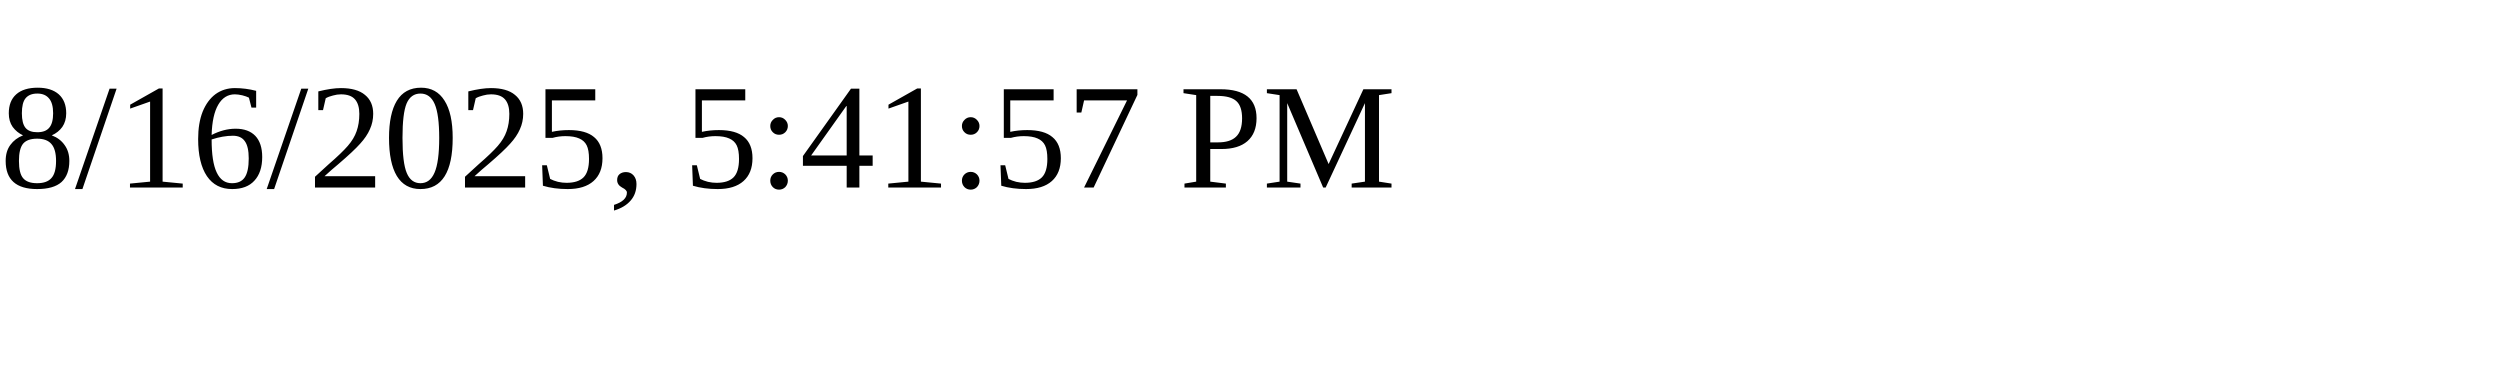
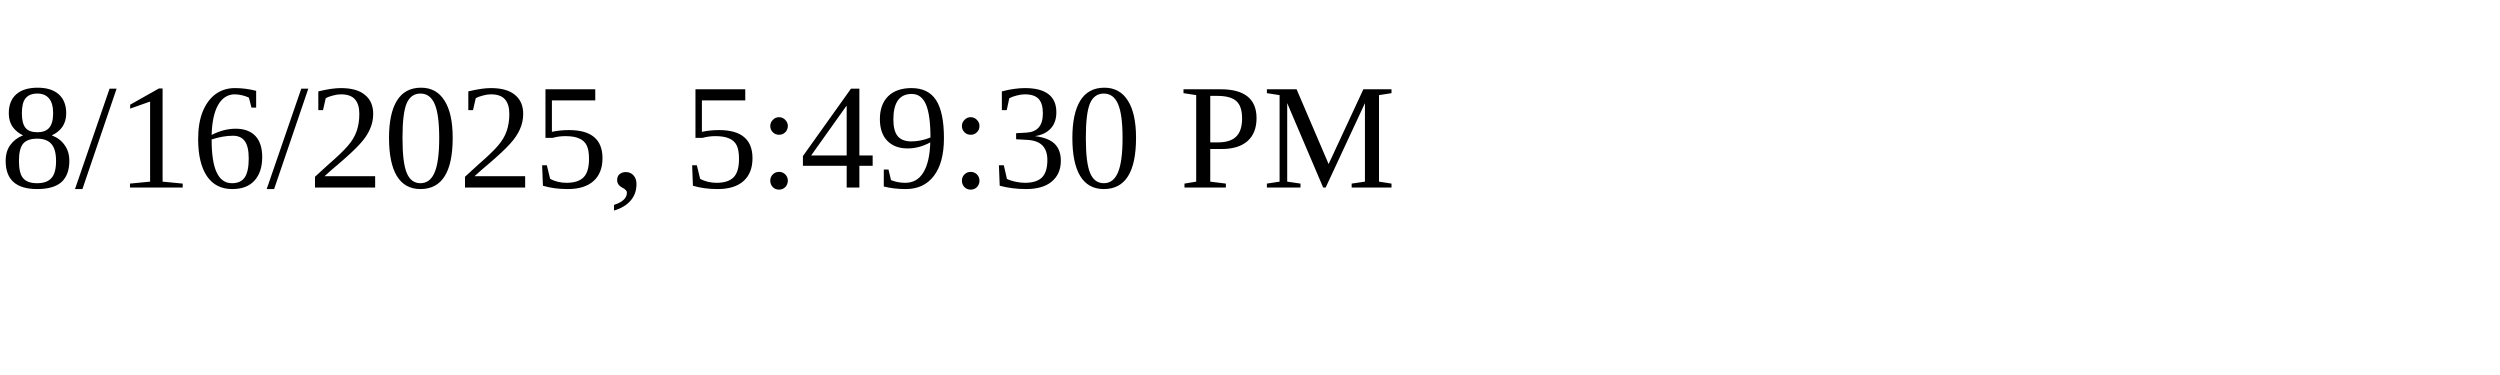
<svg xmlns="http://www.w3.org/2000/svg" height="30" width="200">
-   <text x="0" y="15">8/16/2025, 5:41:57 PM</text>
+   <text x="0" y="15">8/16/2025, 5:49:30 PM</text>
</svg>
